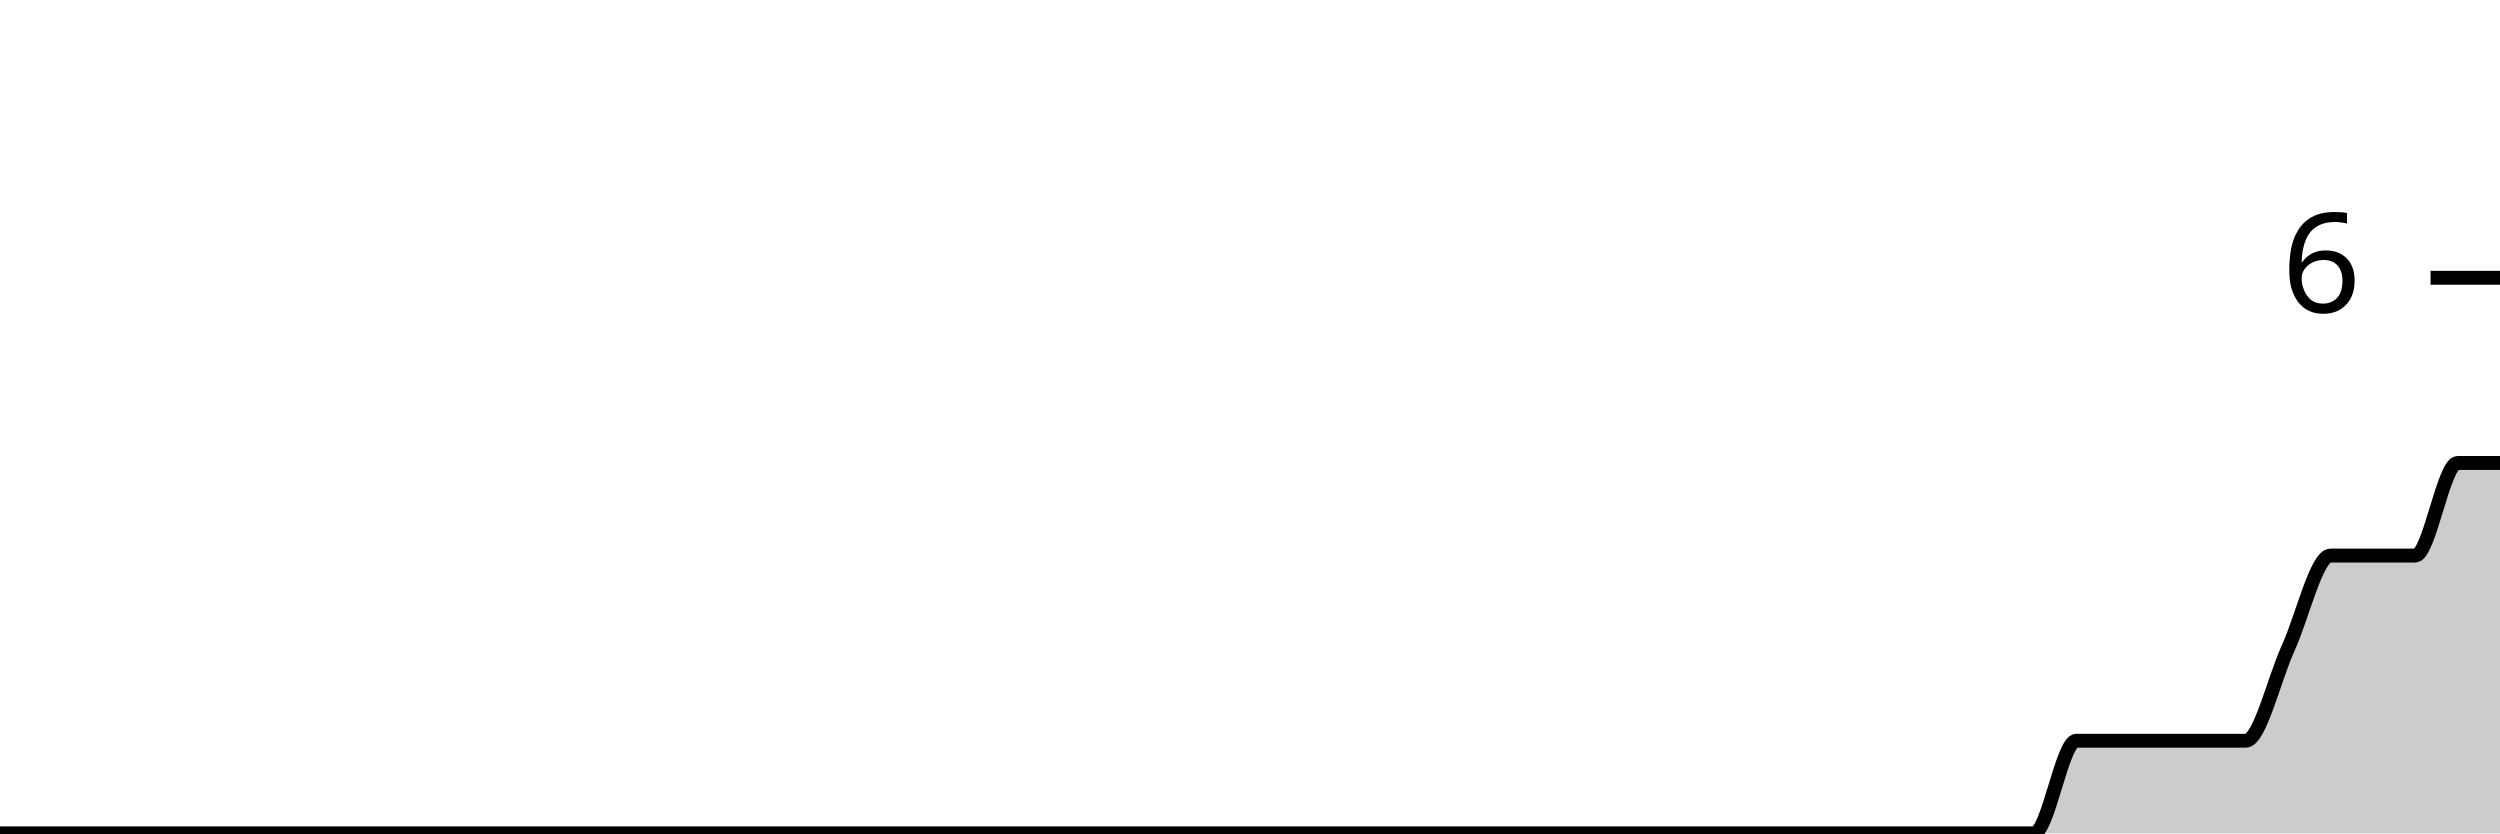
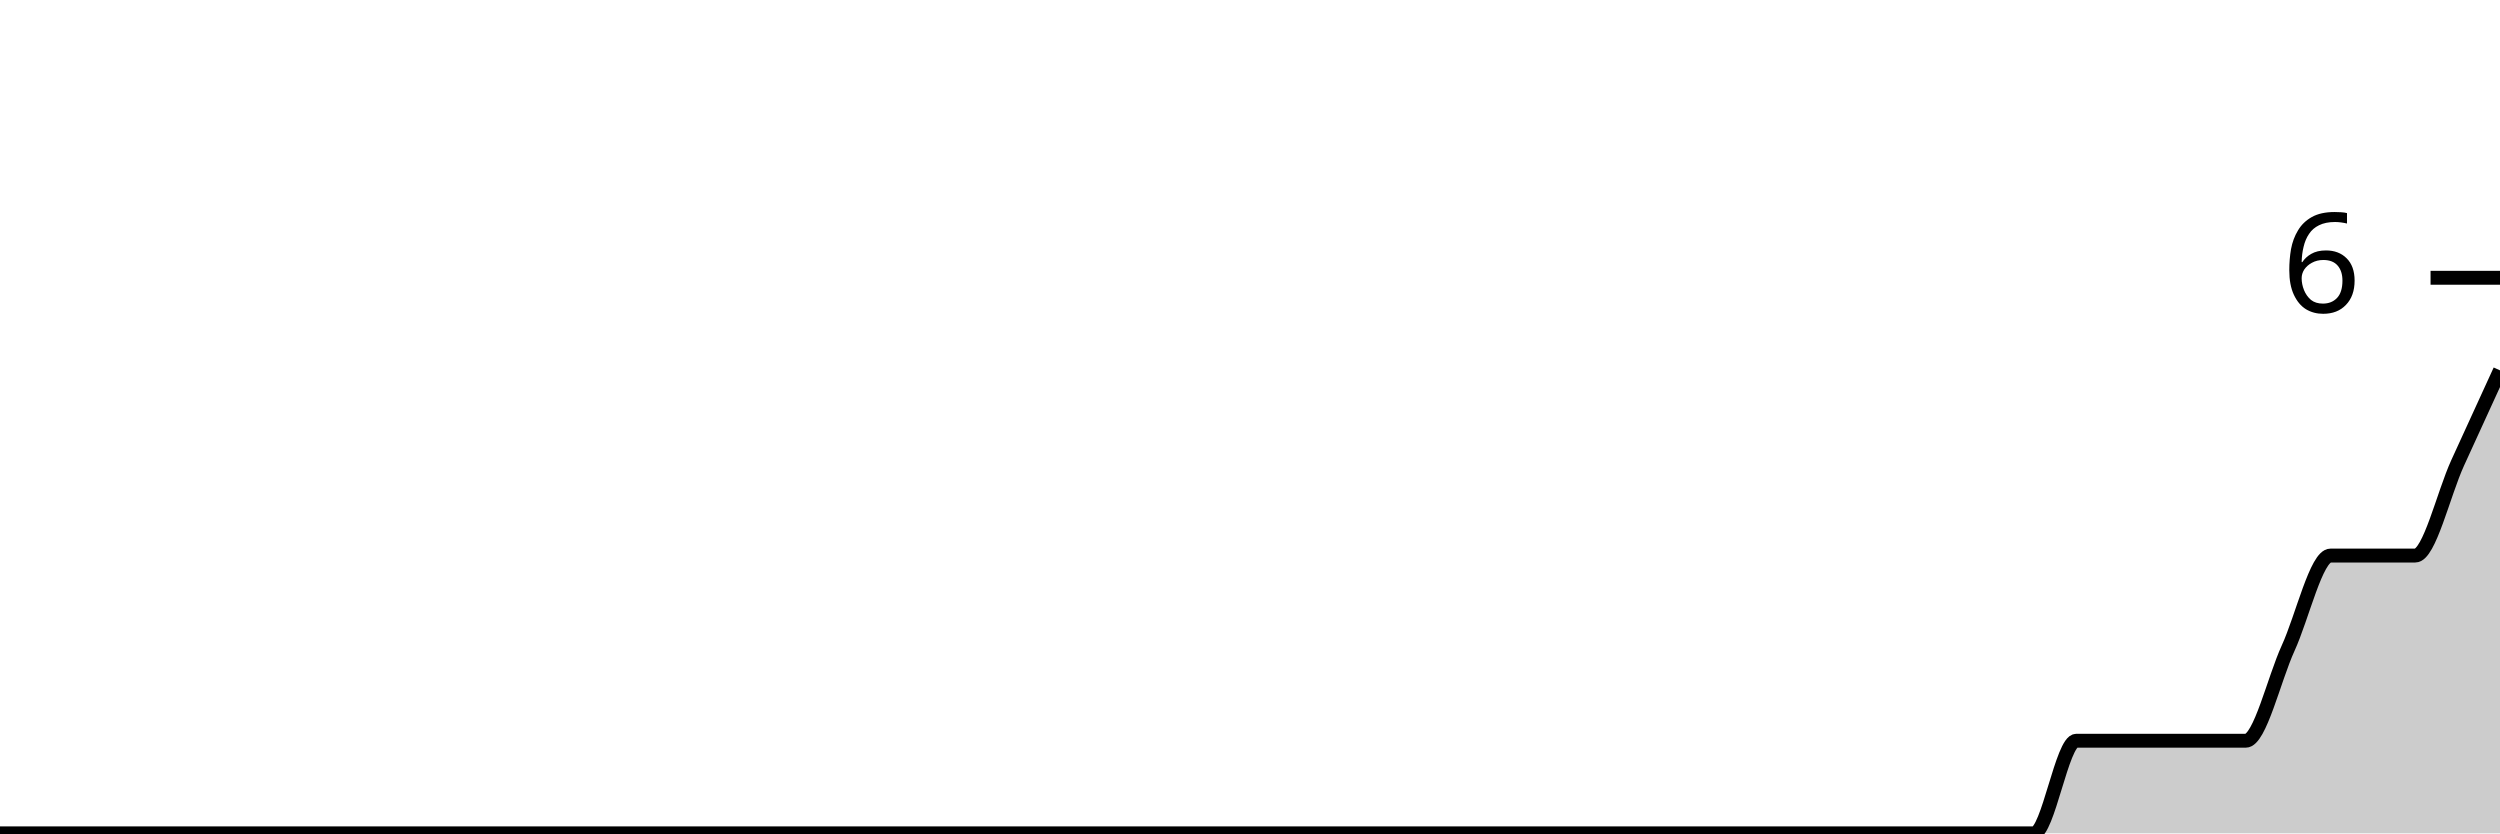
<svg xmlns="http://www.w3.org/2000/svg" viewBox="0 0 180 60">
  <g transform="translate(0,20)">
-     <path class="area" fill="rgba(0, 0, 0, 0.2)" d="M0,40C1.017,40,2.034,40,3.051,40C4.068,40,5.085,40,6.102,40C7.119,40,8.136,40,9.153,40C10.169,40,11.186,40,12.203,40C13.22,40,14.237,40,15.254,40C16.271,40,17.288,40,18.305,40C19.322,40,20.339,40,21.356,40C22.373,40,23.39,40,24.407,40C25.424,40,26.441,40,27.458,40C28.475,40,29.492,40,30.508,40C31.525,40,32.542,40,33.559,40C34.576,40,35.593,40,36.61,40C37.627,40,38.644,40,39.661,40C40.678,40,41.695,40,42.712,40C43.729,40,44.746,40,45.763,40C46.78,40,47.797,40,48.814,40C49.831,40,50.847,40,51.864,40C52.881,40,53.898,40,54.915,40C55.932,40,56.949,40,57.966,40C58.983,40,60,40,61.017,40C62.034,40,63.051,40,64.068,40C65.085,40,66.102,40,67.119,40C68.136,40,69.153,40,70.169,40C71.186,40,72.203,40,73.22,40C74.237,40,75.254,40,76.271,40C77.288,40,78.305,40,79.322,40C80.339,40,81.356,40,82.373,40C83.39,40,84.407,40,85.424,40C86.441,40,87.458,40,88.475,40C89.492,40,90.508,40,91.525,40C92.542,40,93.559,40,94.576,40C95.593,40,96.61,40,97.627,40C98.644,40,99.661,40,100.678,40C101.695,40,102.712,40,103.729,40C104.746,40,105.763,40,106.78,40C107.797,40,108.814,40,109.831,40C110.847,40,111.864,40,112.881,40C113.898,40,114.915,40,115.932,40C116.949,40,117.966,40,118.983,40C120,40,121.017,40,122.034,40C123.051,40,124.068,40,125.085,40C126.102,40,127.119,40,128.136,40C129.153,40,130.169,40,131.186,40C132.203,40,133.22,40,134.237,40C135.254,40,136.271,40,137.288,40C138.305,40,139.322,40,140.339,40C141.356,40,142.373,40,143.39,40C144.407,40,145.424,40,146.441,40C147.458,40,148.475,33.333,149.492,33.333C150.508,33.333,151.525,33.333,152.542,33.333C153.559,33.333,154.576,33.333,155.593,33.333C156.61,33.333,157.627,33.333,158.644,33.333C159.661,33.333,160.678,33.333,161.695,33.333C162.712,33.333,163.729,28.889,164.746,26.667C165.763,24.444,166.78,20,167.797,20C168.814,20,169.831,20,170.847,20C171.864,20,172.881,20,173.898,20C174.915,20,175.932,13.333,176.949,13.333C177.966,13.333,178.983,13.333,180,13.333L180,40C178.983,40,177.966,40,176.949,40C175.932,40,174.915,40,173.898,40C172.881,40,171.864,40,170.847,40C169.831,40,168.814,40,167.797,40C166.78,40,165.763,40,164.746,40C163.729,40,162.712,40,161.695,40C160.678,40,159.661,40,158.644,40C157.627,40,156.61,40,155.593,40C154.576,40,153.559,40,152.542,40C151.525,40,150.508,40,149.492,40C148.475,40,147.458,40,146.441,40C145.424,40,144.407,40,143.39,40C142.373,40,141.356,40,140.339,40C139.322,40,138.305,40,137.288,40C136.271,40,135.254,40,134.237,40C133.22,40,132.203,40,131.186,40C130.169,40,129.153,40,128.136,40C127.119,40,126.102,40,125.085,40C124.068,40,123.051,40,122.034,40C121.017,40,120,40,118.983,40C117.966,40,116.949,40,115.932,40C114.915,40,113.898,40,112.881,40C111.864,40,110.847,40,109.831,40C108.814,40,107.797,40,106.78,40C105.763,40,104.746,40,103.729,40C102.712,40,101.695,40,100.678,40C99.661,40,98.644,40,97.627,40C96.61,40,95.593,40,94.576,40C93.559,40,92.542,40,91.525,40C90.508,40,89.492,40,88.475,40C87.458,40,86.441,40,85.424,40C84.407,40,83.39,40,82.373,40C81.356,40,80.339,40,79.322,40C78.305,40,77.288,40,76.271,40C75.254,40,74.237,40,73.22,40C72.203,40,71.186,40,70.169,40C69.153,40,68.136,40,67.119,40C66.102,40,65.085,40,64.068,40C63.051,40,62.034,40,61.017,40C60,40,58.983,40,57.966,40C56.949,40,55.932,40,54.915,40C53.898,40,52.881,40,51.864,40C50.847,40,49.831,40,48.814,40C47.797,40,46.78,40,45.763,40C44.746,40,43.729,40,42.712,40C41.695,40,40.678,40,39.661,40C38.644,40,37.627,40,36.61,40C35.593,40,34.576,40,33.559,40C32.542,40,31.525,40,30.508,40C29.492,40,28.475,40,27.458,40C26.441,40,25.424,40,24.407,40C23.39,40,22.373,40,21.356,40C20.339,40,19.322,40,18.305,40C17.288,40,16.271,40,15.254,40C14.237,40,13.22,40,12.203,40C11.186,40,10.169,40,9.153,40C8.136,40,7.119,40,6.102,40C5.085,40,4.068,40,3.051,40C2.034,40,1.017,40,0,40Z" />
-     <path class="line" stroke="black" fill="none" d="M0,40C1.017,40,2.034,40,3.051,40C4.068,40,5.085,40,6.102,40C7.119,40,8.136,40,9.153,40C10.169,40,11.186,40,12.203,40C13.22,40,14.237,40,15.254,40C16.271,40,17.288,40,18.305,40C19.322,40,20.339,40,21.356,40C22.373,40,23.39,40,24.407,40C25.424,40,26.441,40,27.458,40C28.475,40,29.492,40,30.508,40C31.525,40,32.542,40,33.559,40C34.576,40,35.593,40,36.61,40C37.627,40,38.644,40,39.661,40C40.678,40,41.695,40,42.712,40C43.729,40,44.746,40,45.763,40C46.78,40,47.797,40,48.814,40C49.831,40,50.847,40,51.864,40C52.881,40,53.898,40,54.915,40C55.932,40,56.949,40,57.966,40C58.983,40,60,40,61.017,40C62.034,40,63.051,40,64.068,40C65.085,40,66.102,40,67.119,40C68.136,40,69.153,40,70.169,40C71.186,40,72.203,40,73.22,40C74.237,40,75.254,40,76.271,40C77.288,40,78.305,40,79.322,40C80.339,40,81.356,40,82.373,40C83.39,40,84.407,40,85.424,40C86.441,40,87.458,40,88.475,40C89.492,40,90.508,40,91.525,40C92.542,40,93.559,40,94.576,40C95.593,40,96.61,40,97.627,40C98.644,40,99.661,40,100.678,40C101.695,40,102.712,40,103.729,40C104.746,40,105.763,40,106.78,40C107.797,40,108.814,40,109.831,40C110.847,40,111.864,40,112.881,40C113.898,40,114.915,40,115.932,40C116.949,40,117.966,40,118.983,40C120,40,121.017,40,122.034,40C123.051,40,124.068,40,125.085,40C126.102,40,127.119,40,128.136,40C129.153,40,130.169,40,131.186,40C132.203,40,133.22,40,134.237,40C135.254,40,136.271,40,137.288,40C138.305,40,139.322,40,140.339,40C141.356,40,142.373,40,143.39,40C144.407,40,145.424,40,146.441,40C147.458,40,148.475,33.333,149.492,33.333C150.508,33.333,151.525,33.333,152.542,33.333C153.559,33.333,154.576,33.333,155.593,33.333C156.61,33.333,157.627,33.333,158.644,33.333C159.661,33.333,160.678,33.333,161.695,33.333C162.712,33.333,163.729,28.889,164.746,26.667C165.763,24.444,166.78,20,167.797,20C168.814,20,169.831,20,170.847,20C171.864,20,172.881,20,173.898,20C174.915,20,175.932,13.333,176.949,13.333C177.966,13.333,178.983,13.333,180,13.333" />
+     <path class="area" fill="rgba(0, 0, 0, 0.2)" d="M0,40C1.017,40,2.034,40,3.051,40C4.068,40,5.085,40,6.102,40C7.119,40,8.136,40,9.153,40C10.169,40,11.186,40,12.203,40C13.22,40,14.237,40,15.254,40C16.271,40,17.288,40,18.305,40C19.322,40,20.339,40,21.356,40C22.373,40,23.39,40,24.407,40C25.424,40,26.441,40,27.458,40C28.475,40,29.492,40,30.508,40C31.525,40,32.542,40,33.559,40C34.576,40,35.593,40,36.61,40C37.627,40,38.644,40,39.661,40C40.678,40,41.695,40,42.712,40C43.729,40,44.746,40,45.763,40C46.78,40,47.797,40,48.814,40C49.831,40,50.847,40,51.864,40C52.881,40,53.898,40,54.915,40C55.932,40,56.949,40,57.966,40C58.983,40,60,40,61.017,40C62.034,40,63.051,40,64.068,40C65.085,40,66.102,40,67.119,40C68.136,40,69.153,40,70.169,40C71.186,40,72.203,40,73.22,40C74.237,40,75.254,40,76.271,40C77.288,40,78.305,40,79.322,40C80.339,40,81.356,40,82.373,40C83.39,40,84.407,40,85.424,40C86.441,40,87.458,40,88.475,40C89.492,40,90.508,40,91.525,40C92.542,40,93.559,40,94.576,40C95.593,40,96.61,40,97.627,40C98.644,40,99.661,40,100.678,40C101.695,40,102.712,40,103.729,40C104.746,40,105.763,40,106.78,40C107.797,40,108.814,40,109.831,40C110.847,40,111.864,40,112.881,40C113.898,40,114.915,40,115.932,40C116.949,40,117.966,40,118.983,40C120,40,121.017,40,122.034,40C123.051,40,124.068,40,125.085,40C126.102,40,127.119,40,128.136,40C129.153,40,130.169,40,131.186,40C132.203,40,133.22,40,134.237,40C135.254,40,136.271,40,137.288,40C138.305,40,139.322,40,140.339,40C141.356,40,142.373,40,143.39,40C144.407,40,145.424,40,146.441,40C147.458,40,148.475,33.333,149.492,33.333C150.508,33.333,151.525,33.333,152.542,33.333C153.559,33.333,154.576,33.333,155.593,33.333C156.61,33.333,157.627,33.333,158.644,33.333C159.661,33.333,160.678,33.333,161.695,33.333C162.712,33.333,163.729,28.889,164.746,26.667C165.763,24.444,166.78,20,167.797,20C168.814,20,169.831,20,170.847,20C171.864,20,172.881,20,173.898,20C174.915,20,175.932,15.556,176.949,13.333C177.966,11.111,178.983,8.889,180,6.667L180,40C178.983,40,177.966,40,176.949,40C175.932,40,174.915,40,173.898,40C172.881,40,171.864,40,170.847,40C169.831,40,168.814,40,167.797,40C166.78,40,165.763,40,164.746,40C163.729,40,162.712,40,161.695,40C160.678,40,159.661,40,158.644,40C157.627,40,156.61,40,155.593,40C154.576,40,153.559,40,152.542,40C151.525,40,150.508,40,149.492,40C148.475,40,147.458,40,146.441,40C145.424,40,144.407,40,143.39,40C142.373,40,141.356,40,140.339,40C139.322,40,138.305,40,137.288,40C136.271,40,135.254,40,134.237,40C133.22,40,132.203,40,131.186,40C130.169,40,129.153,40,128.136,40C127.119,40,126.102,40,125.085,40C124.068,40,123.051,40,122.034,40C121.017,40,120,40,118.983,40C117.966,40,116.949,40,115.932,40C114.915,40,113.898,40,112.881,40C111.864,40,110.847,40,109.831,40C108.814,40,107.797,40,106.78,40C105.763,40,104.746,40,103.729,40C102.712,40,101.695,40,100.678,40C99.661,40,98.644,40,97.627,40C96.61,40,95.593,40,94.576,40C93.559,40,92.542,40,91.525,40C90.508,40,89.492,40,88.475,40C87.458,40,86.441,40,85.424,40C84.407,40,83.39,40,82.373,40C81.356,40,80.339,40,79.322,40C78.305,40,77.288,40,76.271,40C75.254,40,74.237,40,73.22,40C72.203,40,71.186,40,70.169,40C69.153,40,68.136,40,67.119,40C66.102,40,65.085,40,64.068,40C63.051,40,62.034,40,61.017,40C60,40,58.983,40,57.966,40C56.949,40,55.932,40,54.915,40C53.898,40,52.881,40,51.864,40C50.847,40,49.831,40,48.814,40C47.797,40,46.78,40,45.763,40C44.746,40,43.729,40,42.712,40C41.695,40,40.678,40,39.661,40C38.644,40,37.627,40,36.61,40C35.593,40,34.576,40,33.559,40C32.542,40,31.525,40,30.508,40C29.492,40,28.475,40,27.458,40C26.441,40,25.424,40,24.407,40C23.39,40,22.373,40,21.356,40C20.339,40,19.322,40,18.305,40C17.288,40,16.271,40,15.254,40C14.237,40,13.22,40,12.203,40C11.186,40,10.169,40,9.153,40C8.136,40,7.119,40,6.102,40C5.085,40,4.068,40,3.051,40C2.034,40,1.017,40,0,40Z" />
+     <path class="line" stroke="black" fill="none" d="M0,40C1.017,40,2.034,40,3.051,40C4.068,40,5.085,40,6.102,40C7.119,40,8.136,40,9.153,40C10.169,40,11.186,40,12.203,40C13.22,40,14.237,40,15.254,40C16.271,40,17.288,40,18.305,40C19.322,40,20.339,40,21.356,40C22.373,40,23.39,40,24.407,40C25.424,40,26.441,40,27.458,40C28.475,40,29.492,40,30.508,40C31.525,40,32.542,40,33.559,40C34.576,40,35.593,40,36.61,40C37.627,40,38.644,40,39.661,40C40.678,40,41.695,40,42.712,40C43.729,40,44.746,40,45.763,40C46.78,40,47.797,40,48.814,40C49.831,40,50.847,40,51.864,40C52.881,40,53.898,40,54.915,40C55.932,40,56.949,40,57.966,40C58.983,40,60,40,61.017,40C62.034,40,63.051,40,64.068,40C65.085,40,66.102,40,67.119,40C68.136,40,69.153,40,70.169,40C71.186,40,72.203,40,73.22,40C74.237,40,75.254,40,76.271,40C77.288,40,78.305,40,79.322,40C80.339,40,81.356,40,82.373,40C83.39,40,84.407,40,85.424,40C86.441,40,87.458,40,88.475,40C89.492,40,90.508,40,91.525,40C92.542,40,93.559,40,94.576,40C95.593,40,96.61,40,97.627,40C98.644,40,99.661,40,100.678,40C101.695,40,102.712,40,103.729,40C104.746,40,105.763,40,106.78,40C107.797,40,108.814,40,109.831,40C110.847,40,111.864,40,112.881,40C113.898,40,114.915,40,115.932,40C116.949,40,117.966,40,118.983,40C120,40,121.017,40,122.034,40C123.051,40,124.068,40,125.085,40C126.102,40,127.119,40,128.136,40C129.153,40,130.169,40,131.186,40C132.203,40,133.22,40,134.237,40C135.254,40,136.271,40,137.288,40C138.305,40,139.322,40,140.339,40C141.356,40,142.373,40,143.39,40C144.407,40,145.424,40,146.441,40C147.458,40,148.475,33.333,149.492,33.333C150.508,33.333,151.525,33.333,152.542,33.333C153.559,33.333,154.576,33.333,155.593,33.333C156.61,33.333,157.627,33.333,158.644,33.333C159.661,33.333,160.678,33.333,161.695,33.333C162.712,33.333,163.729,28.889,164.746,26.667C165.763,24.444,166.78,20,167.797,20C168.814,20,169.831,20,170.847,20C171.864,20,172.881,20,173.898,20C174.915,20,175.932,15.556,176.949,13.333C177.966,11.111,178.983,8.889,180,6.667" />
    <path class="axis-ceiling" stroke-width="1" stroke="black" fill="none" d="M175,0L180,0" />
    <text class="axis-ceiling-label" font-family="sans-serif" text-anchor="end" font-size="10px" x="170" y="2.5">6</text>
  </g>
</svg>
